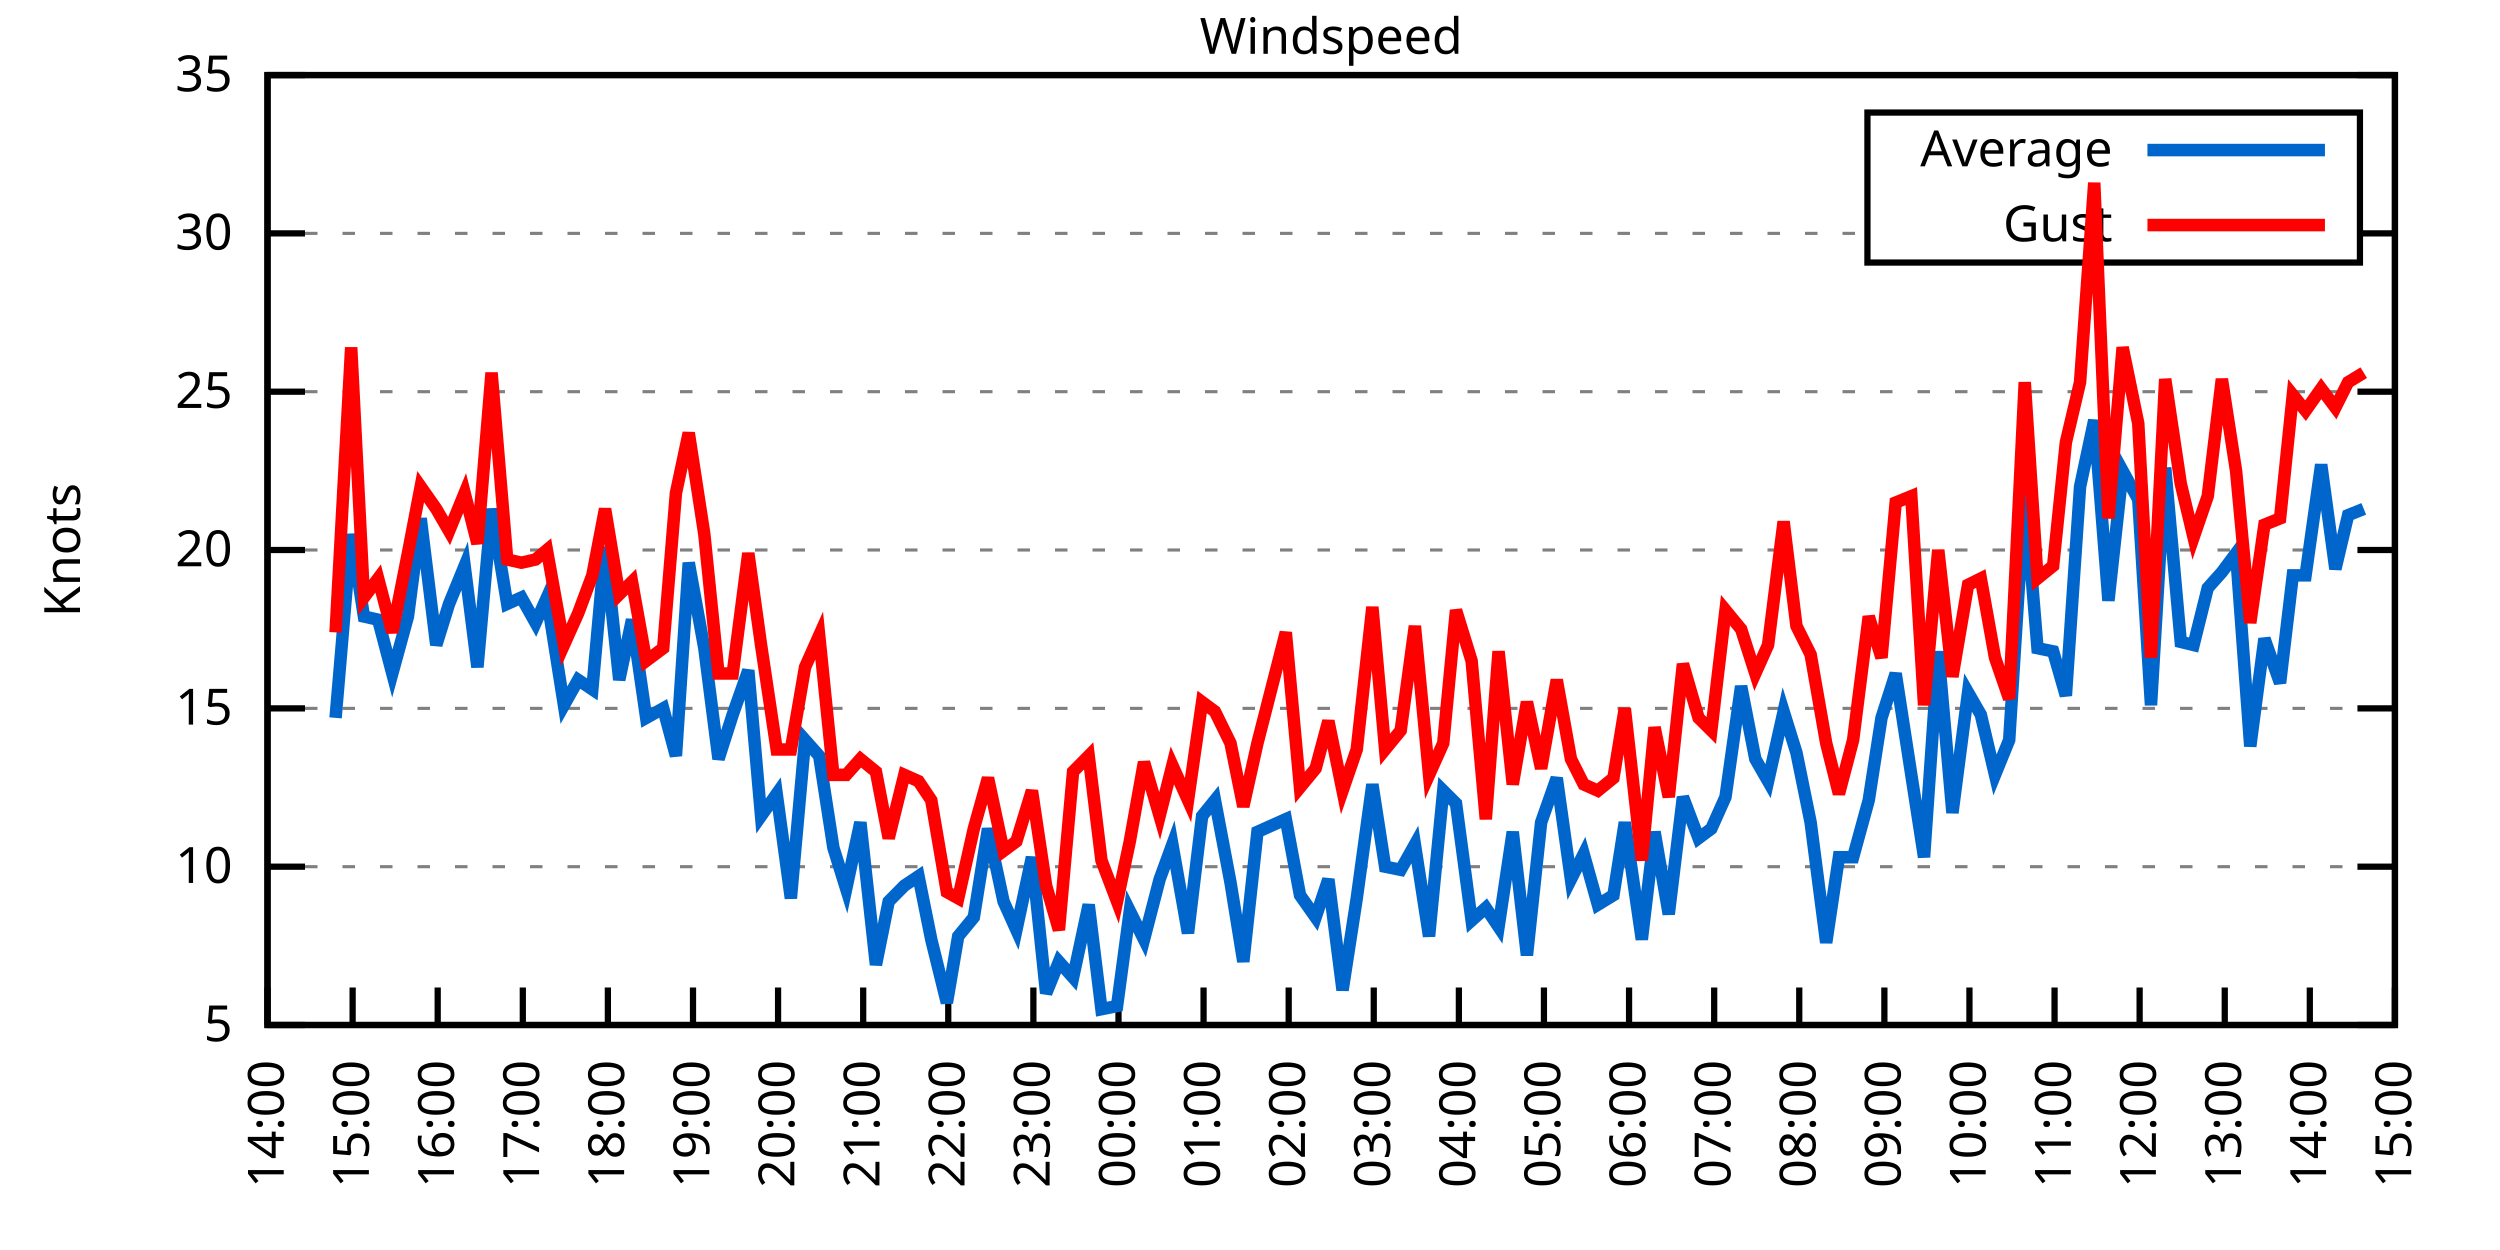
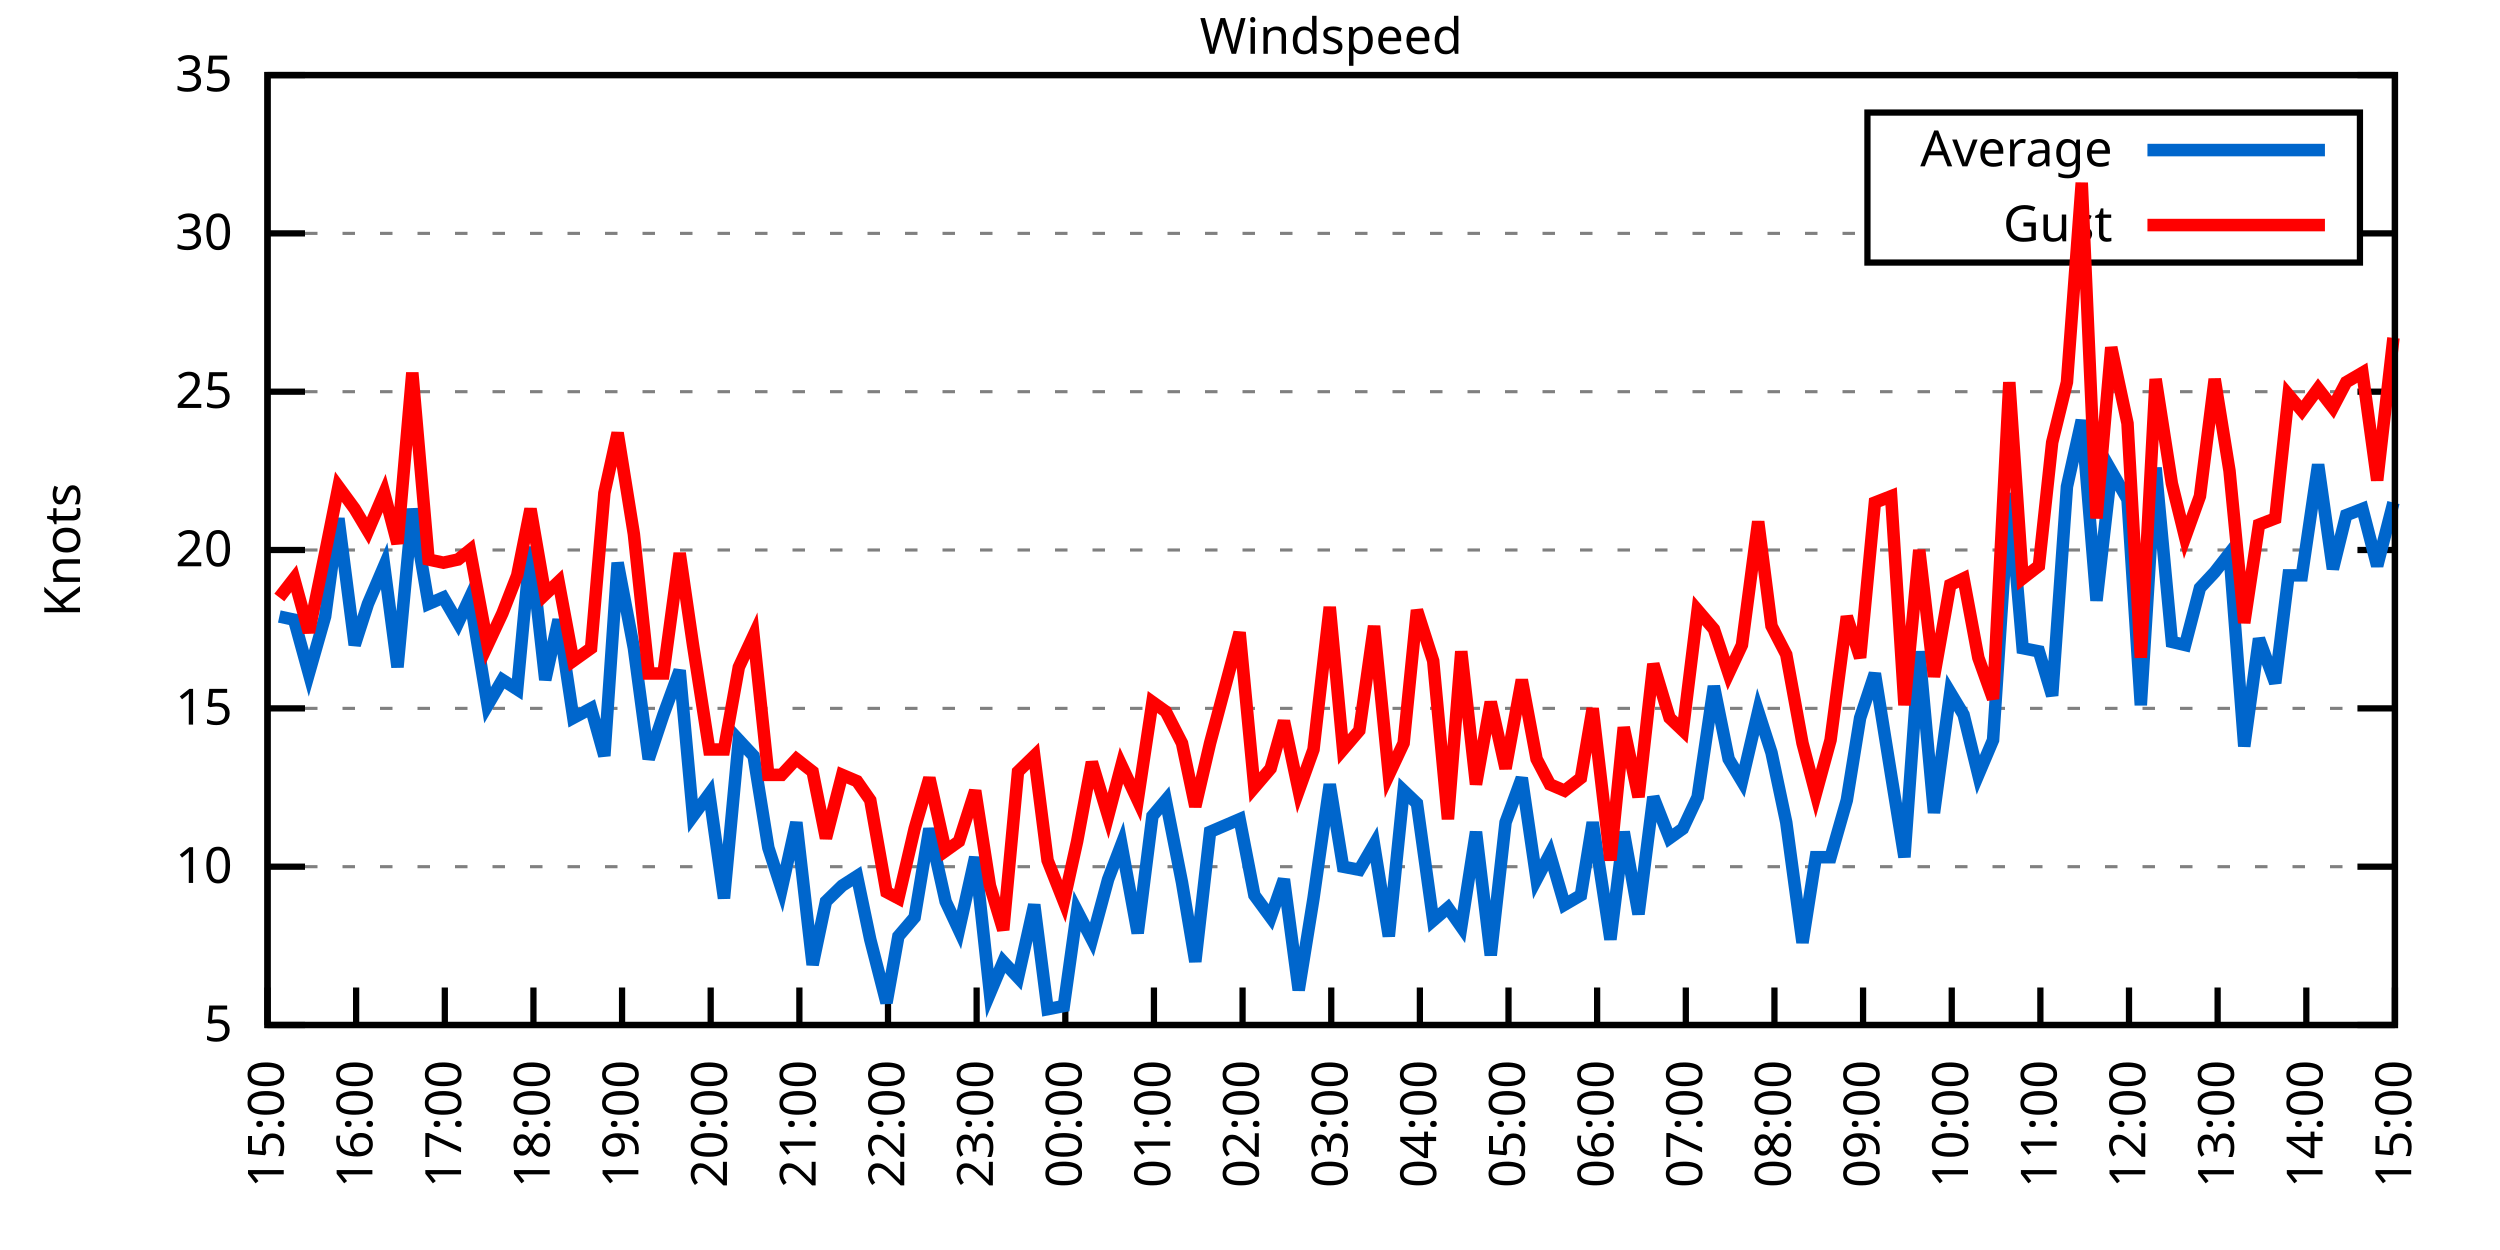
<svg xmlns="http://www.w3.org/2000/svg" xmlns:xlink="http://www.w3.org/1999/xlink" width="400" height="200" viewBox="0 0 400 200">
  <g id="gnuplot_canvas">
    <rect x="0" y="0" width="400" height="200" fill="none" />
    <defs>
      <circle id="gpDot" r="0.5" stroke-width="0.5" stroke="currentColor" />
      <path id="gpPt0" stroke-width="0.333" stroke="currentColor" d="M-1,0 h2 M0,-1 v2" />
      <path id="gpPt1" stroke-width="0.333" stroke="currentColor" d="M-1,-1 L1,1 M1,-1 L-1,1" />
      <path id="gpPt2" stroke-width="0.333" stroke="currentColor" d="M-1,0 L1,0 M0,-1 L0,1 M-1,-1 L1,1 M-1,1 L1,-1" />
      <rect id="gpPt3" stroke-width="0.333" stroke="currentColor" x="-1" y="-1" width="2" height="2" />
      <rect id="gpPt4" stroke-width="0.333" stroke="currentColor" fill="currentColor" x="-1" y="-1" width="2" height="2" />
      <circle id="gpPt5" stroke-width="0.333" stroke="currentColor" cx="0" cy="0" r="1" />
      <use xlink:href="#gpPt5" id="gpPt6" fill="currentColor" stroke="none" />
      <path id="gpPt7" stroke-width="0.333" stroke="currentColor" d="M0,-1.33 L-1.33,0.67 L1.33,0.67 z" />
      <use xlink:href="#gpPt7" id="gpPt8" fill="currentColor" stroke="none" />
      <use xlink:href="#gpPt7" id="gpPt9" stroke="currentColor" transform="rotate(180)" />
      <use xlink:href="#gpPt9" id="gpPt10" fill="currentColor" stroke="none" />
      <use xlink:href="#gpPt3" id="gpPt11" stroke="currentColor" transform="rotate(45)" />
      <use xlink:href="#gpPt11" id="gpPt12" fill="currentColor" stroke="none" />
      <path id="gpPt13" stroke-width="0.333" stroke="currentColor" d="M0,1.330 L1.265,0.411 L0.782,-1.067 L-0.782,-1.076 L-1.265,0.411 z" />
      <use xlink:href="#gpPt13" id="gpPt14" fill="currentColor" stroke="none" />
      <filter id="textbox" filterUnits="objectBoundingBox" x="0" y="0" height="1" width="1">
        <feFlood flood-color="white" flood-opacity="1" result="bgnd" />
        <feComposite in="SourceGraphic" in2="bgnd" operator="atop" />
      </filter>
      <filter id="greybox" filterUnits="objectBoundingBox" x="0" y="0" height="1" width="1">
        <feFlood flood-color="lightgrey" flood-opacity="1" result="grey" />
        <feComposite in="SourceGraphic" in2="grey" operator="atop" />
      </filter>
    </defs>
    <g fill="none" color="white" stroke="currentColor" stroke-width="1.00" stroke-linecap="butt" stroke-linejoin="miter">
</g>
    <g fill="none" color="black" stroke="currentColor" stroke-width="1.00" stroke-linecap="butt" stroke-linejoin="miter">
      <g stroke="none" shape-rendering="crispEdges">
        <polygon fill="rgb(255, 255, 255)" points="42.80,164.00 383.18,164.00 383.18,12.02 42.80,12.02 " />
      </g>
    </g>
    <g fill="none" color="black" stroke="currentColor" stroke-width="1.00" stroke-linecap="butt" stroke-linejoin="miter">
</g>
    <g fill="none" color="black" stroke="black" stroke-width="0.50" stroke-linecap="butt" stroke-linejoin="miter">
</g>
    <g fill="none" color="gray" stroke="currentColor" stroke-width="0.50" stroke-linecap="butt" stroke-linejoin="miter">
      <path stroke="gray" stroke-dasharray="2,4" class="gridline" d="M42.80,164.00 L383.19,164.00  " />
    </g>
    <g fill="none" color="gray" stroke="gray" stroke-width="1.00" stroke-linecap="butt" stroke-linejoin="miter">
</g>
    <g fill="none" color="black" stroke="currentColor" stroke-width="1.00" stroke-linecap="butt" stroke-linejoin="miter">
      <path stroke="black" d="M42.80,164.00 L48.80,164.00 M383.19,164.00 L377.19,164.00  " />
      <g transform="translate(37.20,166.60)" stroke="none" fill="black" font-family="Sans" font-size="8.00" text-anchor="end">
        <text>
          <tspan font-family="Sans"> 5</tspan>
        </text>
      </g>
    </g>
    <g fill="none" color="black" stroke="currentColor" stroke-width="1.00" stroke-linecap="butt" stroke-linejoin="miter">
</g>
    <g fill="none" color="black" stroke="black" stroke-width="0.50" stroke-linecap="butt" stroke-linejoin="miter">
</g>
    <g fill="none" color="gray" stroke="currentColor" stroke-width="0.50" stroke-linecap="butt" stroke-linejoin="miter">
      <path stroke="gray" stroke-dasharray="2,4" class="gridline" d="M42.80,138.67 L383.19,138.67  " />
    </g>
    <g fill="none" color="gray" stroke="gray" stroke-width="1.00" stroke-linecap="butt" stroke-linejoin="miter">
</g>
    <g fill="none" color="black" stroke="currentColor" stroke-width="1.00" stroke-linecap="butt" stroke-linejoin="miter">
      <path stroke="black" d="M42.80,138.67 L48.80,138.67 M383.19,138.67 L377.19,138.67  " />
      <g transform="translate(37.20,141.27)" stroke="none" fill="black" font-family="Sans" font-size="8.00" text-anchor="end">
        <text>
          <tspan font-family="Sans"> 10</tspan>
        </text>
      </g>
    </g>
    <g fill="none" color="black" stroke="currentColor" stroke-width="1.00" stroke-linecap="butt" stroke-linejoin="miter">
</g>
    <g fill="none" color="black" stroke="black" stroke-width="0.50" stroke-linecap="butt" stroke-linejoin="miter">
</g>
    <g fill="none" color="gray" stroke="currentColor" stroke-width="0.50" stroke-linecap="butt" stroke-linejoin="miter">
      <path stroke="gray" stroke-dasharray="2,4" class="gridline" d="M42.80,113.34 L383.19,113.34  " />
    </g>
    <g fill="none" color="gray" stroke="gray" stroke-width="1.00" stroke-linecap="butt" stroke-linejoin="miter">
</g>
    <g fill="none" color="black" stroke="currentColor" stroke-width="1.00" stroke-linecap="butt" stroke-linejoin="miter">
      <path stroke="black" d="M42.80,113.34 L48.80,113.34 M383.19,113.34 L377.19,113.34  " />
      <g transform="translate(37.20,115.94)" stroke="none" fill="black" font-family="Sans" font-size="8.00" text-anchor="end">
        <text>
          <tspan font-family="Sans"> 15</tspan>
        </text>
      </g>
    </g>
    <g fill="none" color="black" stroke="currentColor" stroke-width="1.00" stroke-linecap="butt" stroke-linejoin="miter">
</g>
    <g fill="none" color="black" stroke="black" stroke-width="0.50" stroke-linecap="butt" stroke-linejoin="miter">
</g>
    <g fill="none" color="gray" stroke="currentColor" stroke-width="0.50" stroke-linecap="butt" stroke-linejoin="miter">
      <path stroke="gray" stroke-dasharray="2,4" class="gridline" d="M42.80,88.00 L383.19,88.00  " />
    </g>
    <g fill="none" color="gray" stroke="gray" stroke-width="1.00" stroke-linecap="butt" stroke-linejoin="miter">
</g>
    <g fill="none" color="black" stroke="currentColor" stroke-width="1.00" stroke-linecap="butt" stroke-linejoin="miter">
      <path stroke="black" d="M42.80,88.00 L48.80,88.00 M383.19,88.00 L377.19,88.00  " />
      <g transform="translate(37.20,90.60)" stroke="none" fill="black" font-family="Sans" font-size="8.00" text-anchor="end">
        <text>
          <tspan font-family="Sans"> 20</tspan>
        </text>
      </g>
    </g>
    <g fill="none" color="black" stroke="currentColor" stroke-width="1.00" stroke-linecap="butt" stroke-linejoin="miter">
</g>
    <g fill="none" color="black" stroke="black" stroke-width="0.50" stroke-linecap="butt" stroke-linejoin="miter">
</g>
    <g fill="none" color="gray" stroke="currentColor" stroke-width="0.50" stroke-linecap="butt" stroke-linejoin="miter">
      <path stroke="gray" stroke-dasharray="2,4" class="gridline" d="M42.80,62.67 L383.19,62.67  " />
    </g>
    <g fill="none" color="gray" stroke="gray" stroke-width="1.00" stroke-linecap="butt" stroke-linejoin="miter">
</g>
    <g fill="none" color="black" stroke="currentColor" stroke-width="1.00" stroke-linecap="butt" stroke-linejoin="miter">
      <path stroke="black" d="M42.80,62.67 L48.80,62.67 M383.19,62.67 L377.19,62.67  " />
      <g transform="translate(37.20,65.27)" stroke="none" fill="black" font-family="Sans" font-size="8.00" text-anchor="end">
        <text>
          <tspan font-family="Sans"> 25</tspan>
        </text>
      </g>
    </g>
    <g fill="none" color="black" stroke="currentColor" stroke-width="1.00" stroke-linecap="butt" stroke-linejoin="miter">
</g>
    <g fill="none" color="black" stroke="black" stroke-width="0.50" stroke-linecap="butt" stroke-linejoin="miter">
</g>
    <g fill="none" color="gray" stroke="currentColor" stroke-width="0.50" stroke-linecap="butt" stroke-linejoin="miter">
      <path stroke="gray" stroke-dasharray="2,4" class="gridline" d="M42.80,37.34 L298.79,37.34 M377.59,37.34 L383.19,37.34  " />
    </g>
    <g fill="none" color="gray" stroke="gray" stroke-width="1.00" stroke-linecap="butt" stroke-linejoin="miter">
</g>
    <g fill="none" color="black" stroke="currentColor" stroke-width="1.00" stroke-linecap="butt" stroke-linejoin="miter">
      <path stroke="black" d="M42.80,37.34 L48.80,37.34 M383.19,37.34 L377.19,37.34  " />
      <g transform="translate(37.20,39.94)" stroke="none" fill="black" font-family="Sans" font-size="8.00" text-anchor="end">
        <text>
          <tspan font-family="Sans"> 30</tspan>
        </text>
      </g>
    </g>
    <g fill="none" color="black" stroke="currentColor" stroke-width="1.00" stroke-linecap="butt" stroke-linejoin="miter">
</g>
    <g fill="none" color="black" stroke="black" stroke-width="0.50" stroke-linecap="butt" stroke-linejoin="miter">
</g>
    <g fill="none" color="gray" stroke="currentColor" stroke-width="0.50" stroke-linecap="butt" stroke-linejoin="miter">
      <path stroke="gray" stroke-dasharray="2,4" class="gridline" d="M42.80,12.01 L383.19,12.01  " />
    </g>
    <g fill="none" color="gray" stroke="gray" stroke-width="1.00" stroke-linecap="butt" stroke-linejoin="miter">
</g>
    <g fill="none" color="black" stroke="currentColor" stroke-width="1.00" stroke-linecap="butt" stroke-linejoin="miter">
      <path stroke="black" d="M42.80,12.01 L48.80,12.01 M383.19,12.01 L377.19,12.01  " />
      <g transform="translate(37.20,14.61)" stroke="none" fill="black" font-family="Sans" font-size="8.00" text-anchor="end">
        <text>
          <tspan font-family="Sans"> 35</tspan>
        </text>
      </g>
    </g>
    <g fill="none" color="black" stroke="currentColor" stroke-width="1.00" stroke-linecap="butt" stroke-linejoin="miter">
      <path stroke="black" d="M42.80,164.00 L42.80,158.00  " />
      <g transform="translate(45.40,169.60) rotate(270.00)" stroke="none" fill="black" font-family="Sans" font-size="8.00" text-anchor="end">
        <text>
-           <tspan font-family="Sans">14:00</tspan>
-         </text>
-       </g>
-     </g>
-     <g fill="none" color="black" stroke="currentColor" stroke-width="1.00" stroke-linecap="butt" stroke-linejoin="miter">
-       <path stroke="black" d="M56.42,164.00 L56.42,158.00  " />
-       <g transform="translate(59.02,169.60) rotate(270.00)" stroke="none" fill="black" font-family="Sans" font-size="8.00" text-anchor="end">
-         <text>
          <tspan font-family="Sans">15:00</tspan>
        </text>
      </g>
    </g>
    <g fill="none" color="black" stroke="currentColor" stroke-width="1.00" stroke-linecap="butt" stroke-linejoin="miter">
-       <path stroke="black" d="M70.03,164.00 L70.03,158.00  " />
-       <g transform="translate(72.63,169.60) rotate(270.00)" stroke="none" fill="black" font-family="Sans" font-size="8.00" text-anchor="end">
+       <path stroke="black" d="M56.98,164.00 L56.98,158.00  " />
+       <g transform="translate(59.58,169.60) rotate(270.00)" stroke="none" fill="black" font-family="Sans" font-size="8.00" text-anchor="end">
        <text>
          <tspan font-family="Sans">16:00</tspan>
        </text>
      </g>
    </g>
    <g fill="none" color="black" stroke="currentColor" stroke-width="1.00" stroke-linecap="butt" stroke-linejoin="miter">
-       <path stroke="black" d="M83.65,164.00 L83.65,158.00  " />
-       <g transform="translate(86.25,169.60) rotate(270.00)" stroke="none" fill="black" font-family="Sans" font-size="8.00" text-anchor="end">
+       <path stroke="black" d="M71.17,164.00 L71.17,158.00  " />
+       <g transform="translate(73.77,169.60) rotate(270.00)" stroke="none" fill="black" font-family="Sans" font-size="8.00" text-anchor="end">
        <text>
          <tspan font-family="Sans">17:00</tspan>
        </text>
      </g>
    </g>
    <g fill="none" color="black" stroke="currentColor" stroke-width="1.00" stroke-linecap="butt" stroke-linejoin="miter">
-       <path stroke="black" d="M97.26,164.00 L97.26,158.00  " />
-       <g transform="translate(99.86,169.60) rotate(270.00)" stroke="none" fill="black" font-family="Sans" font-size="8.00" text-anchor="end">
+       <path stroke="black" d="M85.35,164.00 L85.35,158.00  " />
+       <g transform="translate(87.95,169.60) rotate(270.00)" stroke="none" fill="black" font-family="Sans" font-size="8.00" text-anchor="end">
        <text>
          <tspan font-family="Sans">18:00</tspan>
        </text>
      </g>
    </g>
    <g fill="none" color="black" stroke="currentColor" stroke-width="1.00" stroke-linecap="butt" stroke-linejoin="miter">
-       <path stroke="black" d="M110.88,164.00 L110.88,158.00  " />
-       <g transform="translate(113.48,169.60) rotate(270.00)" stroke="none" fill="black" font-family="Sans" font-size="8.00" text-anchor="end">
+       <path stroke="black" d="M99.53,164.00 L99.53,158.00  " />
+       <g transform="translate(102.13,169.60) rotate(270.00)" stroke="none" fill="black" font-family="Sans" font-size="8.00" text-anchor="end">
        <text>
          <tspan font-family="Sans">19:00</tspan>
        </text>
      </g>
    </g>
    <g fill="none" color="black" stroke="currentColor" stroke-width="1.00" stroke-linecap="butt" stroke-linejoin="miter">
-       <path stroke="black" d="M124.49,164.00 L124.49,158.00  " />
-       <g transform="translate(127.09,169.60) rotate(270.00)" stroke="none" fill="black" font-family="Sans" font-size="8.00" text-anchor="end">
+       <path stroke="black" d="M113.71,164.00 L113.71,158.00  " />
+       <g transform="translate(116.31,169.60) rotate(270.00)" stroke="none" fill="black" font-family="Sans" font-size="8.00" text-anchor="end">
        <text>
          <tspan font-family="Sans">20:00</tspan>
        </text>
      </g>
    </g>
    <g fill="none" color="black" stroke="currentColor" stroke-width="1.00" stroke-linecap="butt" stroke-linejoin="miter">
-       <path stroke="black" d="M138.11,164.00 L138.11,158.00  " />
-       <g transform="translate(140.71,169.60) rotate(270.00)" stroke="none" fill="black" font-family="Sans" font-size="8.00" text-anchor="end">
+       <path stroke="black" d="M127.90,164.00 L127.90,158.00  " />
+       <g transform="translate(130.50,169.60) rotate(270.00)" stroke="none" fill="black" font-family="Sans" font-size="8.00" text-anchor="end">
        <text>
          <tspan font-family="Sans">21:00</tspan>
        </text>
      </g>
    </g>
    <g fill="none" color="black" stroke="currentColor" stroke-width="1.00" stroke-linecap="butt" stroke-linejoin="miter">
-       <path stroke="black" d="M151.72,164.00 L151.72,158.00  " />
-       <g transform="translate(154.32,169.60) rotate(270.00)" stroke="none" fill="black" font-family="Sans" font-size="8.00" text-anchor="end">
+       <path stroke="black" d="M142.08,164.00 L142.08,158.00  " />
+       <g transform="translate(144.68,169.60) rotate(270.00)" stroke="none" fill="black" font-family="Sans" font-size="8.00" text-anchor="end">
        <text>
          <tspan font-family="Sans">22:00</tspan>
        </text>
      </g>
    </g>
    <g fill="none" color="black" stroke="currentColor" stroke-width="1.00" stroke-linecap="butt" stroke-linejoin="miter">
-       <path stroke="black" d="M165.34,164.00 L165.34,158.00  " />
-       <g transform="translate(167.94,169.60) rotate(270.00)" stroke="none" fill="black" font-family="Sans" font-size="8.00" text-anchor="end">
+       <path stroke="black" d="M156.26,164.00 L156.26,158.00  " />
+       <g transform="translate(158.86,169.60) rotate(270.00)" stroke="none" fill="black" font-family="Sans" font-size="8.00" text-anchor="end">
        <text>
          <tspan font-family="Sans">23:00</tspan>
        </text>
      </g>
    </g>
    <g fill="none" color="black" stroke="currentColor" stroke-width="1.00" stroke-linecap="butt" stroke-linejoin="miter">
-       <path stroke="black" d="M178.96,164.00 L178.96,158.00  " />
-       <g transform="translate(181.56,169.60) rotate(270.00)" stroke="none" fill="black" font-family="Sans" font-size="8.00" text-anchor="end">
+       <path stroke="black" d="M170.45,164.00 L170.45,158.00  " />
+       <g transform="translate(173.05,169.60) rotate(270.00)" stroke="none" fill="black" font-family="Sans" font-size="8.00" text-anchor="end">
        <text>
          <tspan font-family="Sans">00:00</tspan>
        </text>
      </g>
    </g>
    <g fill="none" color="black" stroke="currentColor" stroke-width="1.00" stroke-linecap="butt" stroke-linejoin="miter">
-       <path stroke="black" d="M192.57,164.00 L192.57,158.00  " />
-       <g transform="translate(195.17,169.60) rotate(270.00)" stroke="none" fill="black" font-family="Sans" font-size="8.00" text-anchor="end">
+       <path stroke="black" d="M184.63,164.00 L184.63,158.00  " />
+       <g transform="translate(187.23,169.60) rotate(270.00)" stroke="none" fill="black" font-family="Sans" font-size="8.00" text-anchor="end">
        <text>
          <tspan font-family="Sans">01:00</tspan>
        </text>
      </g>
    </g>
    <g fill="none" color="black" stroke="currentColor" stroke-width="1.00" stroke-linecap="butt" stroke-linejoin="miter">
-       <path stroke="black" d="M206.19,164.00 L206.19,158.00  " />
-       <g transform="translate(208.79,169.60) rotate(270.00)" stroke="none" fill="black" font-family="Sans" font-size="8.00" text-anchor="end">
+       <path stroke="black" d="M198.81,164.00 L198.81,158.00  " />
+       <g transform="translate(201.41,169.60) rotate(270.00)" stroke="none" fill="black" font-family="Sans" font-size="8.00" text-anchor="end">
        <text>
          <tspan font-family="Sans">02:00</tspan>
        </text>
      </g>
    </g>
    <g fill="none" color="black" stroke="currentColor" stroke-width="1.00" stroke-linecap="butt" stroke-linejoin="miter">
-       <path stroke="black" d="M219.80,164.00 L219.80,158.00  " />
-       <g transform="translate(222.40,169.60) rotate(270.00)" stroke="none" fill="black" font-family="Sans" font-size="8.00" text-anchor="end">
+       <path stroke="black" d="M213.00,164.00 L213.00,158.00  " />
+       <g transform="translate(215.60,169.60) rotate(270.00)" stroke="none" fill="black" font-family="Sans" font-size="8.00" text-anchor="end">
        <text>
          <tspan font-family="Sans">03:00</tspan>
        </text>
      </g>
    </g>
    <g fill="none" color="black" stroke="currentColor" stroke-width="1.00" stroke-linecap="butt" stroke-linejoin="miter">
-       <path stroke="black" d="M233.42,164.00 L233.42,158.00  " />
-       <g transform="translate(236.02,169.60) rotate(270.00)" stroke="none" fill="black" font-family="Sans" font-size="8.00" text-anchor="end">
+       <path stroke="black" d="M227.18,164.00 L227.18,158.00  " />
+       <g transform="translate(229.78,169.60) rotate(270.00)" stroke="none" fill="black" font-family="Sans" font-size="8.00" text-anchor="end">
        <text>
          <tspan font-family="Sans">04:00</tspan>
        </text>
      </g>
    </g>
    <g fill="none" color="black" stroke="currentColor" stroke-width="1.00" stroke-linecap="butt" stroke-linejoin="miter">
-       <path stroke="black" d="M247.03,164.00 L247.03,158.00  " />
-       <g transform="translate(249.63,169.60) rotate(270.00)" stroke="none" fill="black" font-family="Sans" font-size="8.00" text-anchor="end">
+       <path stroke="black" d="M241.36,164.00 L241.36,158.00  " />
+       <g transform="translate(243.96,169.60) rotate(270.00)" stroke="none" fill="black" font-family="Sans" font-size="8.00" text-anchor="end">
        <text>
          <tspan font-family="Sans">05:00</tspan>
        </text>
      </g>
    </g>
    <g fill="none" color="black" stroke="currentColor" stroke-width="1.00" stroke-linecap="butt" stroke-linejoin="miter">
-       <path stroke="black" d="M260.65,164.00 L260.65,158.00  " />
-       <g transform="translate(263.25,169.60) rotate(270.00)" stroke="none" fill="black" font-family="Sans" font-size="8.00" text-anchor="end">
+       <path stroke="black" d="M255.54,164.00 L255.54,158.00  " />
+       <g transform="translate(258.14,169.60) rotate(270.00)" stroke="none" fill="black" font-family="Sans" font-size="8.00" text-anchor="end">
        <text>
          <tspan font-family="Sans">06:00</tspan>
        </text>
      </g>
    </g>
    <g fill="none" color="black" stroke="currentColor" stroke-width="1.00" stroke-linecap="butt" stroke-linejoin="miter">
-       <path stroke="black" d="M274.27,164.00 L274.27,158.00  " />
-       <g transform="translate(276.87,169.60) rotate(270.00)" stroke="none" fill="black" font-family="Sans" font-size="8.00" text-anchor="end">
+       <path stroke="black" d="M269.73,164.00 L269.73,158.00  " />
+       <g transform="translate(272.33,169.60) rotate(270.00)" stroke="none" fill="black" font-family="Sans" font-size="8.00" text-anchor="end">
        <text>
          <tspan font-family="Sans">07:00</tspan>
        </text>
      </g>
    </g>
    <g fill="none" color="black" stroke="currentColor" stroke-width="1.00" stroke-linecap="butt" stroke-linejoin="miter">
-       <path stroke="black" d="M287.88,164.00 L287.88,158.00  " />
-       <g transform="translate(290.48,169.60) rotate(270.00)" stroke="none" fill="black" font-family="Sans" font-size="8.00" text-anchor="end">
+       <path stroke="black" d="M283.91,164.00 L283.91,158.00  " />
+       <g transform="translate(286.51,169.60) rotate(270.00)" stroke="none" fill="black" font-family="Sans" font-size="8.00" text-anchor="end">
        <text>
          <tspan font-family="Sans">08:00</tspan>
        </text>
      </g>
    </g>
    <g fill="none" color="black" stroke="currentColor" stroke-width="1.00" stroke-linecap="butt" stroke-linejoin="miter">
-       <path stroke="black" d="M301.50,164.00 L301.50,158.00  " />
-       <g transform="translate(304.10,169.60) rotate(270.00)" stroke="none" fill="black" font-family="Sans" font-size="8.00" text-anchor="end">
+       <path stroke="black" d="M298.09,164.00 L298.09,158.00  " />
+       <g transform="translate(300.69,169.60) rotate(270.00)" stroke="none" fill="black" font-family="Sans" font-size="8.00" text-anchor="end">
        <text>
          <tspan font-family="Sans">09:00</tspan>
        </text>
      </g>
    </g>
    <g fill="none" color="black" stroke="currentColor" stroke-width="1.00" stroke-linecap="butt" stroke-linejoin="miter">
-       <path stroke="black" d="M315.11,164.00 L315.11,158.00  " />
-       <g transform="translate(317.71,169.60) rotate(270.00)" stroke="none" fill="black" font-family="Sans" font-size="8.00" text-anchor="end">
+       <path stroke="black" d="M312.28,164.00 L312.28,158.00  " />
+       <g transform="translate(314.88,169.60) rotate(270.00)" stroke="none" fill="black" font-family="Sans" font-size="8.00" text-anchor="end">
        <text>
          <tspan font-family="Sans">10:00</tspan>
        </text>
      </g>
    </g>
    <g fill="none" color="black" stroke="currentColor" stroke-width="1.00" stroke-linecap="butt" stroke-linejoin="miter">
-       <path stroke="black" d="M328.73,164.00 L328.73,158.00  " />
-       <g transform="translate(331.33,169.60) rotate(270.00)" stroke="none" fill="black" font-family="Sans" font-size="8.00" text-anchor="end">
+       <path stroke="black" d="M326.46,164.00 L326.46,158.00  " />
+       <g transform="translate(329.06,169.60) rotate(270.00)" stroke="none" fill="black" font-family="Sans" font-size="8.00" text-anchor="end">
        <text>
          <tspan font-family="Sans">11:00</tspan>
        </text>
      </g>
    </g>
    <g fill="none" color="black" stroke="currentColor" stroke-width="1.00" stroke-linecap="butt" stroke-linejoin="miter">
-       <path stroke="black" d="M342.34,164.00 L342.34,158.00  " />
-       <g transform="translate(344.94,169.60) rotate(270.00)" stroke="none" fill="black" font-family="Sans" font-size="8.00" text-anchor="end">
+       <path stroke="black" d="M340.64,164.00 L340.64,158.00  " />
+       <g transform="translate(343.24,169.60) rotate(270.00)" stroke="none" fill="black" font-family="Sans" font-size="8.00" text-anchor="end">
        <text>
          <tspan font-family="Sans">12:00</tspan>
        </text>
      </g>
    </g>
    <g fill="none" color="black" stroke="currentColor" stroke-width="1.00" stroke-linecap="butt" stroke-linejoin="miter">
-       <path stroke="black" d="M355.96,164.00 L355.96,158.00  " />
-       <g transform="translate(358.56,169.60) rotate(270.00)" stroke="none" fill="black" font-family="Sans" font-size="8.00" text-anchor="end">
+       <path stroke="black" d="M354.82,164.00 L354.82,158.00  " />
+       <g transform="translate(357.42,169.60) rotate(270.00)" stroke="none" fill="black" font-family="Sans" font-size="8.00" text-anchor="end">
        <text>
          <tspan font-family="Sans">13:00</tspan>
        </text>
      </g>
    </g>
    <g fill="none" color="black" stroke="currentColor" stroke-width="1.00" stroke-linecap="butt" stroke-linejoin="miter">
-       <path stroke="black" d="M369.57,164.00 L369.57,158.00  " />
-       <g transform="translate(372.17,169.60) rotate(270.00)" stroke="none" fill="black" font-family="Sans" font-size="8.00" text-anchor="end">
+       <path stroke="black" d="M369.01,164.00 L369.01,158.00  " />
+       <g transform="translate(371.61,169.60) rotate(270.00)" stroke="none" fill="black" font-family="Sans" font-size="8.00" text-anchor="end">
        <text>
          <tspan font-family="Sans">14:00</tspan>
        </text>
      </g>
    </g>
    <g fill="none" color="black" stroke="currentColor" stroke-width="1.00" stroke-linecap="butt" stroke-linejoin="miter">
      <path stroke="black" d="M383.19,164.00 L383.19,158.00  " />
      <g transform="translate(385.79,169.60) rotate(270.00)" stroke="none" fill="black" font-family="Sans" font-size="8.00" text-anchor="end">
        <text>
          <tspan font-family="Sans">15:00</tspan>
        </text>
      </g>
    </g>
    <g fill="none" color="black" stroke="currentColor" stroke-width="1.00" stroke-linecap="butt" stroke-linejoin="miter">
</g>
    <g fill="none" color="black" stroke="currentColor" stroke-width="1.00" stroke-linecap="butt" stroke-linejoin="miter">
      <path stroke="black" d="M42.80,12.01 L42.80,164.00 L383.19,164.00 L383.19,12.01 L42.80,12.01 Z  " />
    </g>
    <g fill="none" color="black" stroke="currentColor" stroke-width="1.00" stroke-linecap="butt" stroke-linejoin="miter">
</g>
    <g fill="none" color="black" stroke="currentColor" stroke-width="1.00" stroke-linecap="butt" stroke-linejoin="miter">
      <path stroke="black" d="M298.79,42.01 L298.79,18.01 L377.59,18.01 L377.59,42.01 L298.79,42.01 Z  " />
    </g>
    <g id="Windspeed_plot_1">
      <g fill="none" color="white" stroke="black" stroke-width="2.00" stroke-linecap="butt" stroke-linejoin="miter">
</g>
      <g fill="none" color="black" stroke="currentColor" stroke-width="2.00" stroke-linecap="butt" stroke-linejoin="miter">
        <g transform="translate(337.99,26.61)" stroke="none" fill="black" font-family="Sans" font-size="8.00" text-anchor="end">
          <text>
            <tspan font-family="Sans">Average</tspan>
          </text>
        </g>
      </g>
      <g fill="none" color="black" stroke="currentColor" stroke-width="2.00" stroke-linecap="butt" stroke-linejoin="miter">
-         <path stroke="rgb(  0, 102, 204)" d="M343.59,24.01 L371.99,24.01 M53.69,114.86 L56.19,85.47 L58.23,98.64 L60.50,99.15 L62.77,107.76 L65.27,98.64   L67.31,82.94 L69.80,103.20 L71.85,96.62 L74.34,90.54 L76.39,106.75 L78.65,81.42 L81.15,96.62 L83.42,95.60   L85.69,99.66 L87.50,95.60 L90.23,112.83 L92.50,108.78 L94.77,110.30 L96.81,87.50 L99.08,108.78 L101.12,99.15   L103.39,114.86 L106.11,113.34 L108.15,120.94 L110.20,90.03 L112.69,103.71 L114.96,121.44 L117.23,114.35 L119.73,107.26   L121.77,130.56 L124.27,127.02 L126.54,143.73 L128.81,118.40 L131.07,120.94 L133.34,135.63 L135.39,142.21 L137.66,131.58   L140.15,154.37 L142.19,144.24 L144.69,141.71 L146.96,140.19 L149.00,150.32 L151.50,160.45 L153.31,149.81 L155.81,146.77   L158.08,132.59 L160.57,144.24 L162.62,148.80 L165.11,137.15 L167.38,158.93 L169.43,153.87 L171.69,156.40 L174.19,144.75   L176.23,161.47 L178.73,160.96 L180.77,145.76 L183.04,150.32 L185.54,140.69 L187.58,135.12 L190.08,149.31 L192.34,130.56   L194.39,128.03 L196.88,141.20 L198.93,153.87 L201.19,133.10 L205.73,131.07 L208.00,143.23 L210.50,146.77 L212.54,140.69   L214.81,158.43 L217.08,143.73 L219.58,125.50 L221.62,138.67 L224.11,139.17 L226.38,135.12 L228.65,149.81 L230.92,126.51   L232.96,128.54 L235.46,147.28 L237.73,145.25 L239.77,148.29 L242.04,133.10 L244.31,152.85 L246.58,131.58 L249.08,124.48   L251.35,140.69 L253.39,136.64 L255.66,144.75 L258.15,143.23 L259.97,131.58 L262.69,150.32 L264.73,133.10 L267.00,146.27   L269.27,127.52 L271.77,134.11 L273.81,132.59 L276.08,127.52 L278.58,109.79 L280.85,121.44 L282.89,124.99 L285.38,113.84   L287.43,120.43 L289.70,131.58 L292.19,150.83 L294.23,137.15 L296.50,137.15 L299.00,128.03 L301.04,114.86 L303.31,107.76   L305.81,123.98 L307.85,137.15 L310.12,104.22 L312.39,130.06 L314.89,110.80 L316.93,114.35 L319.20,123.98 L321.47,118.40   L323.96,78.89 L326.00,103.71 L328.50,104.22 L330.54,111.31 L332.81,77.87 L335.08,67.23 L337.35,96.11 L339.62,75.34   L342.12,79.90 L344.16,112.83 L346.43,74.83 L348.92,102.70 L350.97,103.20 L353.24,94.08 L355.50,91.55 L357.77,88.51   L360.04,119.42 L362.31,102.19 L364.81,109.28 L366.85,92.06 L368.89,92.06 L371.39,74.33 L373.66,91.04 L375.70,82.43   L378.20,81.42  " />
+         <path stroke="rgb(  0, 102, 204)" d="M343.59,24.01 L371.99,24.01 M44.69,98.64 L47.05,99.15 L49.42,107.76 L52.02,98.64 L54.15,82.94 L56.75,103.20   L58.87,96.62 L61.47,90.54 L63.60,106.75 L65.97,81.42 L68.57,96.62 L70.93,95.60 L73.29,99.66 L75.18,95.60   L78.02,112.83 L80.38,108.78 L82.75,110.30 L84.88,87.50 L87.24,108.78 L89.37,99.15 L91.73,114.86 L94.57,113.34   L96.70,120.94 L98.82,90.03 L101.42,103.71 L103.79,121.44 L106.15,114.35 L108.75,107.26 L110.88,130.56 L113.48,127.02   L115.84,143.73 L118.21,118.40 L120.57,120.94 L122.93,135.63 L125.06,142.21 L127.42,131.58 L130.02,154.37 L132.15,144.24   L134.75,141.71 L137.12,140.19 L139.24,150.32 L141.84,160.45 L143.74,149.81 L146.34,146.77 L148.70,132.59 L151.30,144.24   L153.43,148.80 L156.03,137.15 L158.39,158.93 L160.52,153.87 L162.88,156.40 L165.48,144.75 L167.61,161.47 L170.21,160.96   L172.34,145.76 L174.70,150.32 L177.30,140.69 L179.43,135.12 L182.03,149.31 L184.39,130.56 L186.52,128.03 L189.12,141.20   L191.25,153.87 L193.61,133.10 L198.34,131.07 L200.70,143.23 L203.30,146.77 L205.43,140.69 L207.79,158.43 L210.16,143.73   L212.76,125.50 L214.89,138.67 L217.49,139.17 L219.85,135.12 L222.21,149.81 L224.58,126.51 L226.71,128.54 L229.31,147.28   L231.67,145.25 L233.80,148.29 L236.16,133.10 L238.52,152.85 L240.89,131.58 L243.49,124.48 L245.85,140.69 L247.98,136.64   L250.34,144.75 L252.94,143.23 L254.83,131.58 L257.67,150.32 L259.80,133.10 L262.16,146.27 L264.53,127.52 L267.13,134.11   L269.25,132.59 L271.62,127.52 L274.22,109.79 L276.58,121.44 L278.71,124.99 L281.31,113.84 L283.44,120.43 L285.80,131.58   L288.40,150.83 L290.53,137.15 L292.89,137.15 L295.49,128.03 L297.62,114.86 L299.98,107.76 L302.58,123.98 L304.71,137.15   L307.08,104.22 L309.44,130.06 L312.04,110.80 L314.17,114.35 L316.53,123.98 L318.89,118.40 L321.49,78.89 L323.62,103.71   L326.22,104.22 L328.35,111.31 L330.71,77.87 L333.08,67.23 L335.44,96.11 L337.80,75.34 L340.40,79.90 L342.53,112.83   L344.90,74.83 L347.50,102.70 L349.62,103.20 L351.99,94.08 L354.35,91.55 L356.72,88.51 L359.08,119.42 L361.44,102.19   L364.04,109.28 L366.17,92.06 L368.30,92.06 L370.90,74.33 L373.26,91.04 L375.39,82.43 L377.99,81.42 L380.35,90.54   L382.95,80.41  " />
      </g>
    </g>
    <g id="Windspeed_plot_2">
      <g fill="none" color="black" stroke="currentColor" stroke-width="2.00" stroke-linecap="butt" stroke-linejoin="miter">
        <g transform="translate(337.99,38.61)" stroke="none" fill="black" font-family="Sans" font-size="8.00" text-anchor="end">
          <text>
            <tspan font-family="Sans">Gust</tspan>
          </text>
        </g>
      </g>
      <g fill="none" color="black" stroke="currentColor" stroke-width="2.00" stroke-linecap="butt" stroke-linejoin="miter">
-         <path stroke="rgb(255,   0,   0)" d="M343.59,36.01 L371.99,36.01 M53.69,101.18 L56.19,55.58 L58.23,95.60 L60.50,92.56 L62.77,101.18 L65.27,88.51   L67.31,77.87 L69.80,81.42 L71.85,84.97 L74.34,78.89 L76.39,86.99 L78.65,59.63 L81.15,89.52 L83.42,90.03   L85.69,89.52 L87.50,88.00 L90.23,103.20 L92.50,98.14 L94.77,92.06 L96.81,81.42 L99.08,95.10 L101.12,93.07   L103.39,105.74 L106.11,103.71 L108.15,78.89 L110.20,69.26 L112.69,85.47 L114.96,107.76 L117.23,107.76 L119.73,88.51   L121.77,103.20 L124.27,119.92 L126.54,119.92 L128.81,106.75 L131.07,101.68 L133.34,123.98 L135.39,123.98 L137.66,121.44   L140.15,123.47 L142.19,134.11 L144.69,123.98 L146.96,124.99 L149.00,128.03 L151.50,142.72 L153.31,143.73 L155.81,132.59   L158.08,124.48 L160.57,136.14 L162.62,134.62 L165.11,126.51 L167.38,141.71 L169.43,148.80 L171.69,123.47 L174.19,120.94   L176.23,137.66 L178.73,144.24 L180.77,134.62 L183.04,121.95 L185.54,130.56 L187.58,122.46 L190.08,128.03 L192.34,112.32   L194.39,113.84 L196.88,118.91 L198.93,129.04 L201.19,118.91 L205.73,101.18 L208.00,126.00 L210.50,122.96 L212.54,115.36   L214.81,126.51 L217.08,119.92 L219.58,97.12 L221.62,119.92 L224.11,116.88 L226.38,100.16 L228.65,123.98 L230.92,118.91   L232.96,97.63 L235.46,105.74 L237.73,131.07 L239.77,104.22 L242.04,125.50 L244.31,112.32 L246.58,122.96 L249.08,108.78   L251.35,121.44 L253.39,125.50 L255.66,126.51 L258.15,124.48 L259.97,113.34 L262.69,137.66 L264.73,116.38 L267.00,127.52   L269.27,106.24 L271.77,114.86 L273.81,116.88 L276.08,97.63 L278.58,100.67 L280.85,107.76 L282.89,103.20 L285.38,83.45   L287.43,100.16 L289.70,104.72 L292.19,118.91 L294.23,127.02 L296.50,118.40 L299.00,98.64 L301.04,105.23 L303.31,80.41   L305.81,79.39 L307.85,112.83 L310.12,88.00 L312.39,108.27 L314.89,93.58 L316.93,92.56 L319.20,105.23 L321.47,111.82   L323.96,61.15 L326.00,92.56 L328.50,90.54 L330.54,70.78 L332.81,61.15 L335.08,29.24 L337.35,82.94 L339.62,55.58   L342.12,67.74 L344.16,105.23 L346.43,60.65 L348.92,77.37 L350.97,85.98 L353.24,79.39 L355.50,60.65 L357.77,75.34   L360.04,99.66 L362.31,83.95 L364.81,82.94 L366.85,63.18 L368.89,65.71 L371.39,62.17 L373.66,65.21 L375.70,61.15   L378.20,59.63  " />
+         <path stroke="rgb(255,   0,   0)" d="M343.59,36.01 L371.99,36.01 M44.69,95.60 L47.05,92.56 L49.42,101.18 L52.02,88.51 L54.15,77.87 L56.75,81.42   L58.87,84.97 L61.47,78.89 L63.60,86.99 L65.97,59.63 L68.57,89.52 L70.93,90.03 L73.29,89.52 L75.18,88.00   L78.02,103.20 L80.38,98.14 L82.75,92.06 L84.88,81.42 L87.24,95.10 L89.37,93.07 L91.73,105.74 L94.57,103.71   L96.70,78.89 L98.82,69.26 L101.42,85.47 L103.79,107.76 L106.15,107.76 L108.75,88.51 L110.88,103.20 L113.48,119.92   L115.84,119.92 L118.21,106.75 L120.57,101.68 L122.93,123.98 L125.06,123.98 L127.42,121.44 L130.02,123.47 L132.15,134.11   L134.75,123.98 L137.12,124.99 L139.24,128.03 L141.84,142.72 L143.74,143.73 L146.34,132.59 L148.70,124.48 L151.30,136.14   L153.43,134.62 L156.03,126.51 L158.39,141.71 L160.52,148.80 L162.88,123.47 L165.48,120.94 L167.61,137.66 L170.21,144.24   L172.34,134.62 L174.70,121.95 L177.30,130.56 L179.43,122.46 L182.03,128.03 L184.39,112.32 L186.52,113.84 L189.12,118.91   L191.25,129.04 L193.61,118.91 L198.34,101.18 L200.70,126.00 L203.30,122.96 L205.43,115.36 L207.79,126.51 L210.16,119.92   L212.76,97.12 L214.89,119.92 L217.49,116.88 L219.85,100.16 L222.21,123.98 L224.58,118.91 L226.71,97.63 L229.31,105.74   L231.67,131.07 L233.80,104.22 L236.16,125.50 L238.52,112.32 L240.89,122.96 L243.49,108.78 L245.85,121.44 L247.98,125.50   L250.34,126.51 L252.94,124.48 L254.83,113.34 L257.67,137.66 L259.80,116.38 L262.16,127.52 L264.53,106.24 L267.13,114.86   L269.25,116.88 L271.62,97.63 L274.22,100.67 L276.58,107.76 L278.71,103.20 L281.31,83.45 L283.44,100.16 L285.80,104.72   L288.40,118.91 L290.53,127.02 L292.89,118.40 L295.49,98.64 L297.62,105.23 L299.98,80.41 L302.58,79.39 L304.71,112.83   L307.08,88.00 L309.44,108.27 L312.04,93.58 L314.17,92.56 L316.53,105.23 L318.89,111.82 L321.49,61.15 L323.62,92.56   L326.22,90.54 L328.35,70.78 L330.71,61.15 L333.08,29.24 L335.44,82.94 L337.80,55.58 L340.40,67.74 L342.53,105.23   L344.90,60.65 L347.50,77.37 L349.62,85.98 L351.99,79.39 L354.35,60.65 L356.72,75.34 L359.08,99.66 L361.44,83.95   L364.04,82.94 L366.17,63.18 L368.30,65.71 L370.90,62.17 L373.26,65.21 L375.39,61.15 L377.99,59.63 L380.35,76.86   L382.95,54.06  " />
      </g>
    </g>
    <g fill="none" color="black" stroke="currentColor" stroke-width="2.00" stroke-linecap="butt" stroke-linejoin="miter">
</g>
    <g fill="none" color="black" stroke="black" stroke-width="1.00" stroke-linecap="butt" stroke-linejoin="miter">
</g>
    <g fill="none" color="black" stroke="currentColor" stroke-width="1.00" stroke-linecap="butt" stroke-linejoin="miter">
      <path stroke="black" d="M42.80,12.01 L42.80,164.00 L383.19,164.00 L383.19,12.01 L42.80,12.01 Z  " />
      <g transform="translate(12.80,88.01) rotate(270.00)" stroke="none" fill="black" font-family="Sans" font-size="8.00" text-anchor="middle">
        <text>
          <tspan font-family="Sans">Knots</tspan>
        </text>
      </g>
    </g>
    <g fill="none" color="black" stroke="currentColor" stroke-width="1.00" stroke-linecap="butt" stroke-linejoin="miter">
</g>
    <g fill="none" color="black" stroke="currentColor" stroke-width="1.00" stroke-linecap="butt" stroke-linejoin="miter">
      <g transform="translate(212.99,8.61)" stroke="none" fill="black" font-family="Sans" font-size="8.00" text-anchor="middle">
        <text>
          <tspan font-family="Sans">Windspeed</tspan>
        </text>
      </g>
    </g>
    <g fill="none" color="black" stroke="currentColor" stroke-width="1.00" stroke-linecap="butt" stroke-linejoin="miter">
</g>
  </g>
</svg>
